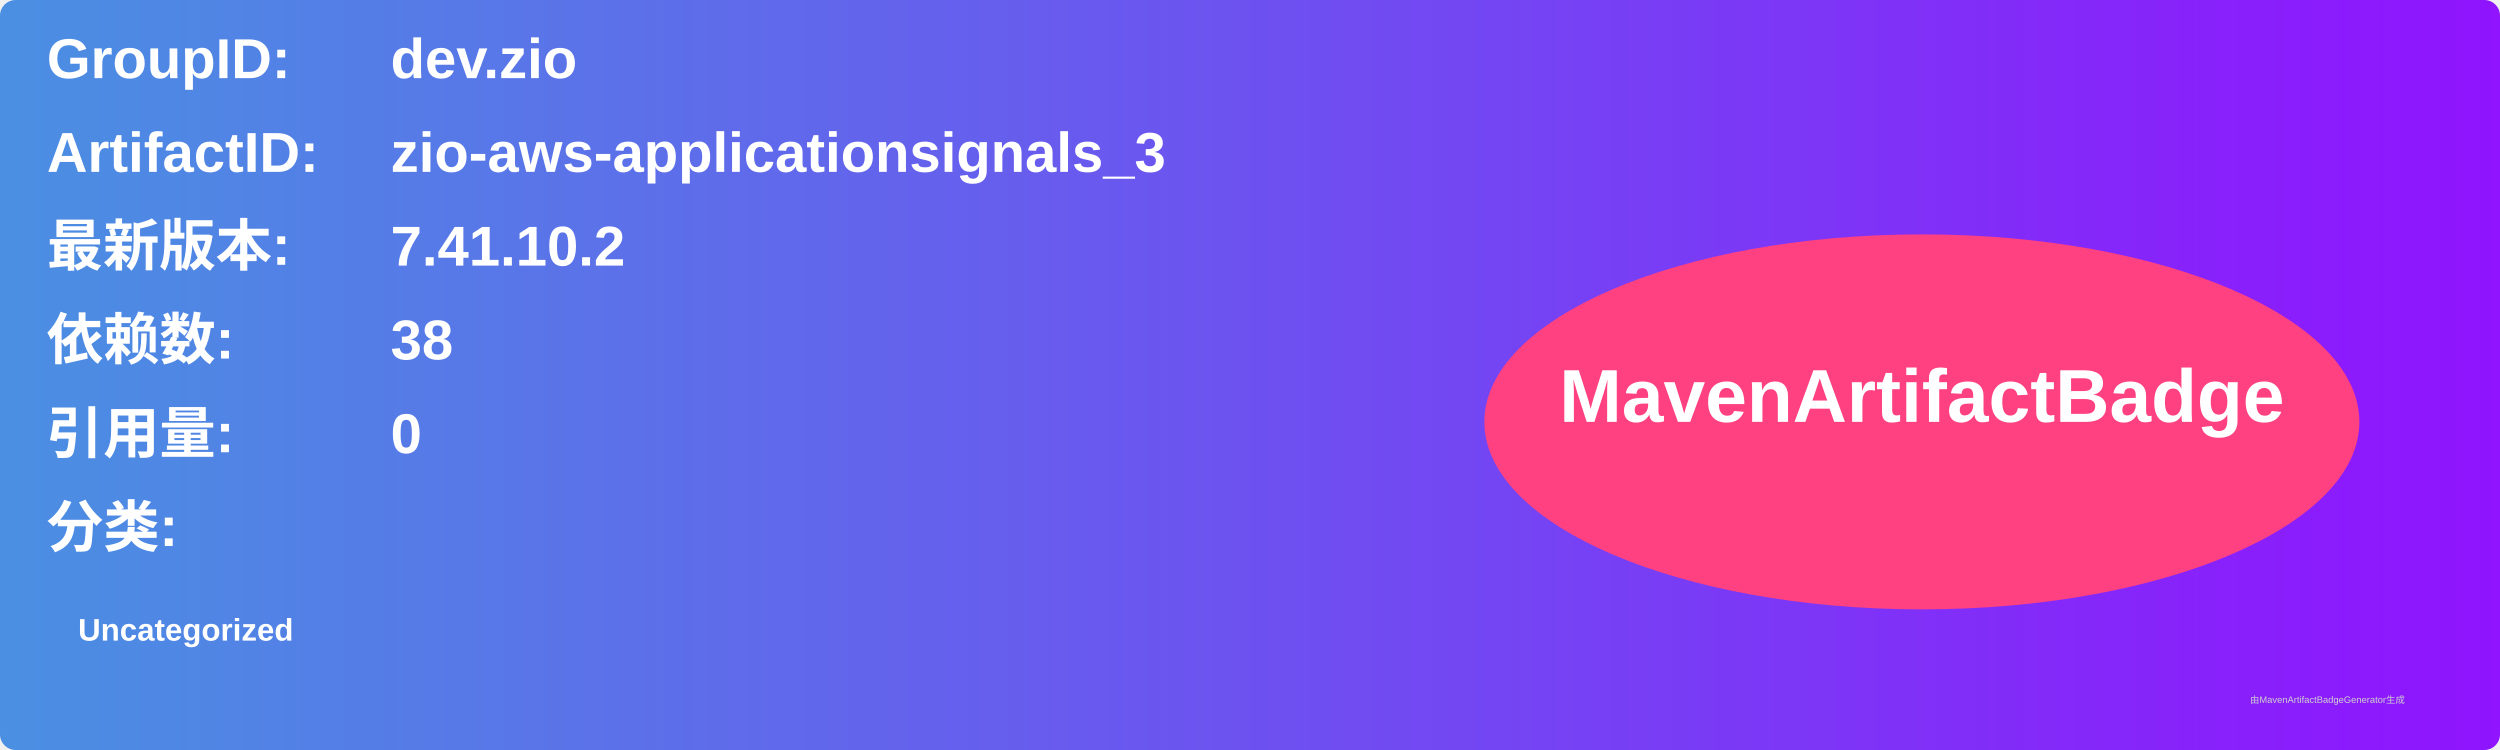
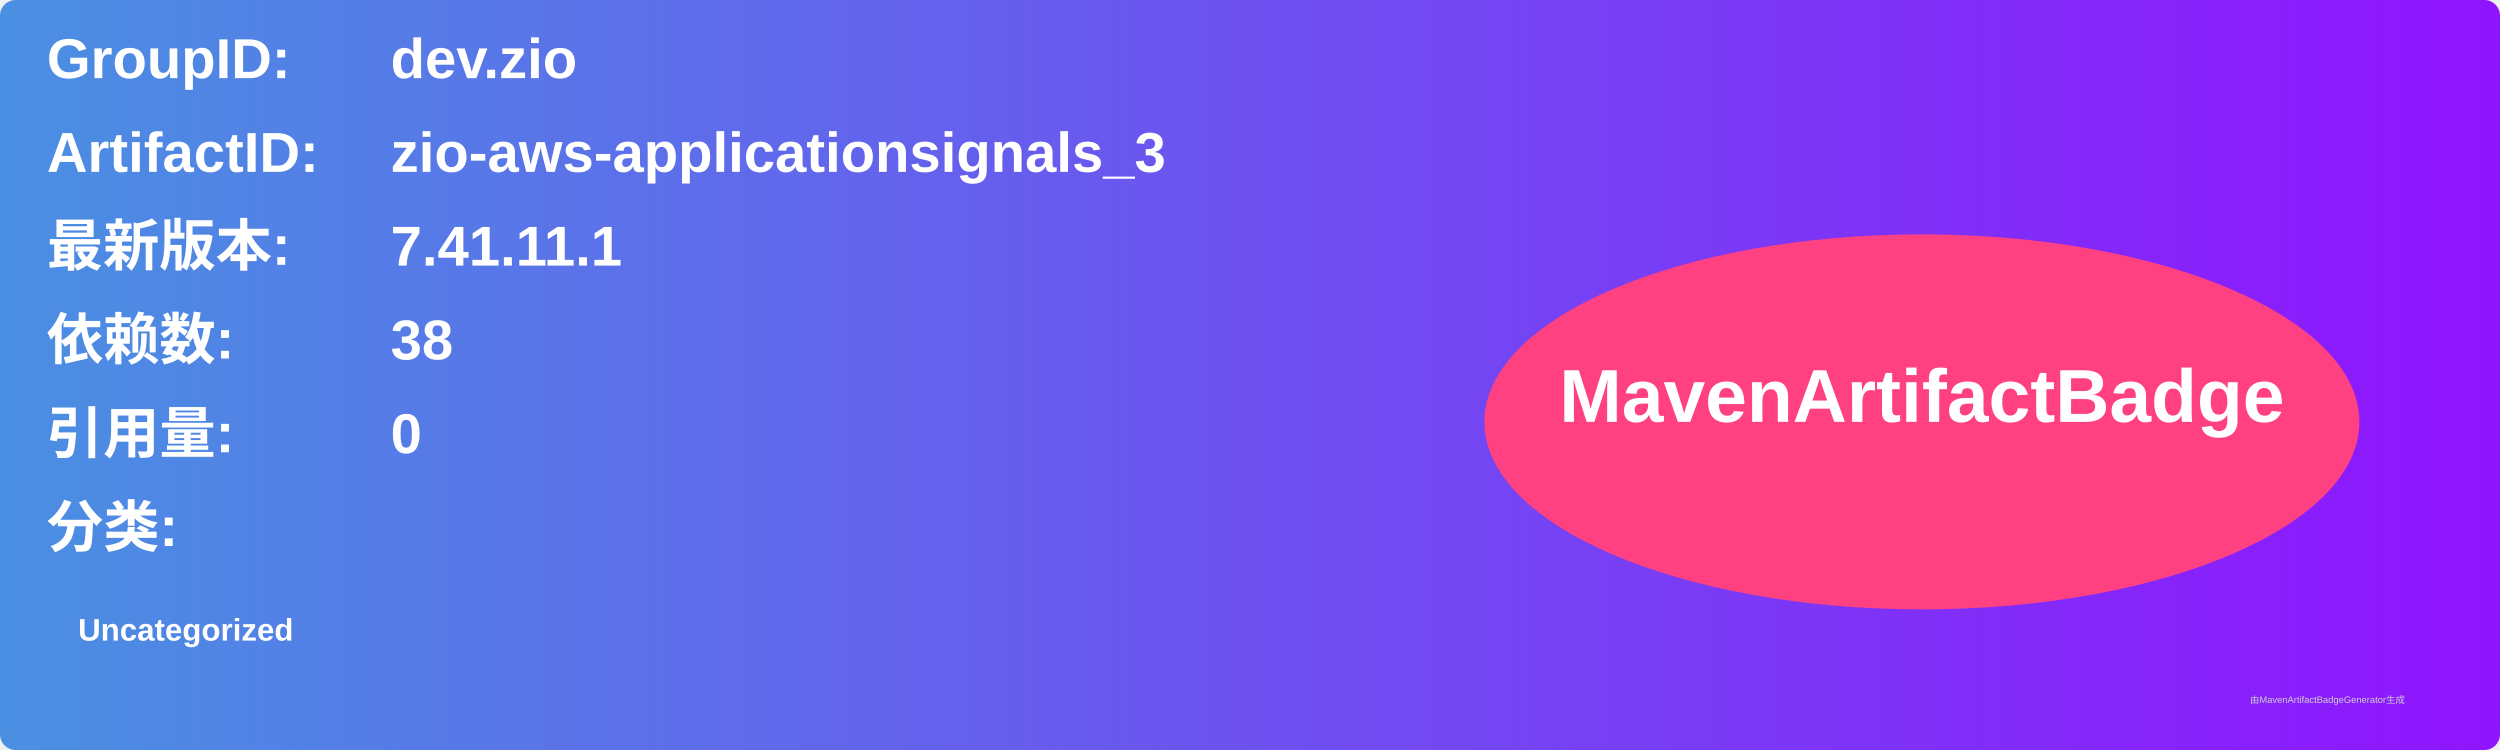
<svg xmlns="http://www.w3.org/2000/svg" width="800" height="240" viewBox="0 0 800 240">
  <linearGradient id="grad" x1="0%" y1="0%" x2="100%" y2="0%">
    <stop offset="0%" stop-color="#4a90e2" />
    <stop offset="100%" stop-color="#9013fe" />
  </linearGradient>
  <rect width="100%" height="100%" rx="5" ry="5" fill="url(#grad)" />
  <g transform="translate(15, 15)">
    <text x="0" y="10" font-family="Arial" font-size="18" fill="white" font-weight="bold" width="260">GroupID:</text>
    <text x="110" y="10" font-family="Arial" font-size="18" fill="white" font-weight="bold" width="460">dev.zio</text>
    <text x="0" y="40" font-family="Arial" font-size="18" fill="white" font-weight="bold" width="260">ArtifactID:</text>
    <text x="110" y="40" font-family="Arial" font-size="18" fill="white" font-weight="bold" width="460">zio-aws-applicationsignals_3</text>
    <text x="0" y="70" font-family="Arial" font-size="18" fill="white" font-weight="bold">最新版本:</text>
    <text x="110" y="70" font-family="Arial" font-size="18" fill="white" font-weight="bold">
-       <tspan font-weight="bold">7.41.10.2</tspan>
+       <tspan font-weight="bold">7.41.11.1</tspan>
    </text>
    <text x="0" y="100" font-family="Arial" font-size="18" fill="white" font-weight="bold">依赖数: </text>
    <text x="110" y="100" font-family="Arial" font-size="18" fill="white">
      <tspan font-weight="bold">38</tspan>
    </text>
    <text x="0" y="130" font-family="Arial" font-size="18" fill="white" font-weight="bold">引用量: </text>
    <text x="110" y="130" font-family="Arial" font-size="18" fill="white">
      <tspan font-weight="bold">0</tspan>
    </text>
    <text x="0" y="160" font-family="Arial" font-size="18" fill="white" font-weight="bold">分类:</text>
    <text x="10" y="190" font-family="Arial" font-size="10" fill="white">
      <tspan font-weight="bold">Uncategorized</tspan>
    </text>
    <ellipse cx="600" cy="120" rx="140" ry="60" fill="#ff4081" />
    <text x="600" y="120" text-anchor="middle" font-family="Arial" font-size="24" fill="white" font-weight="bold">MavenArtifactBadge</text>
  </g>
  <text x="720" y="225" font-family="Arial" font-size="3" fill="#d0d0d0">由MavenArtifactBadgeGenerator生成</text>
</svg>
